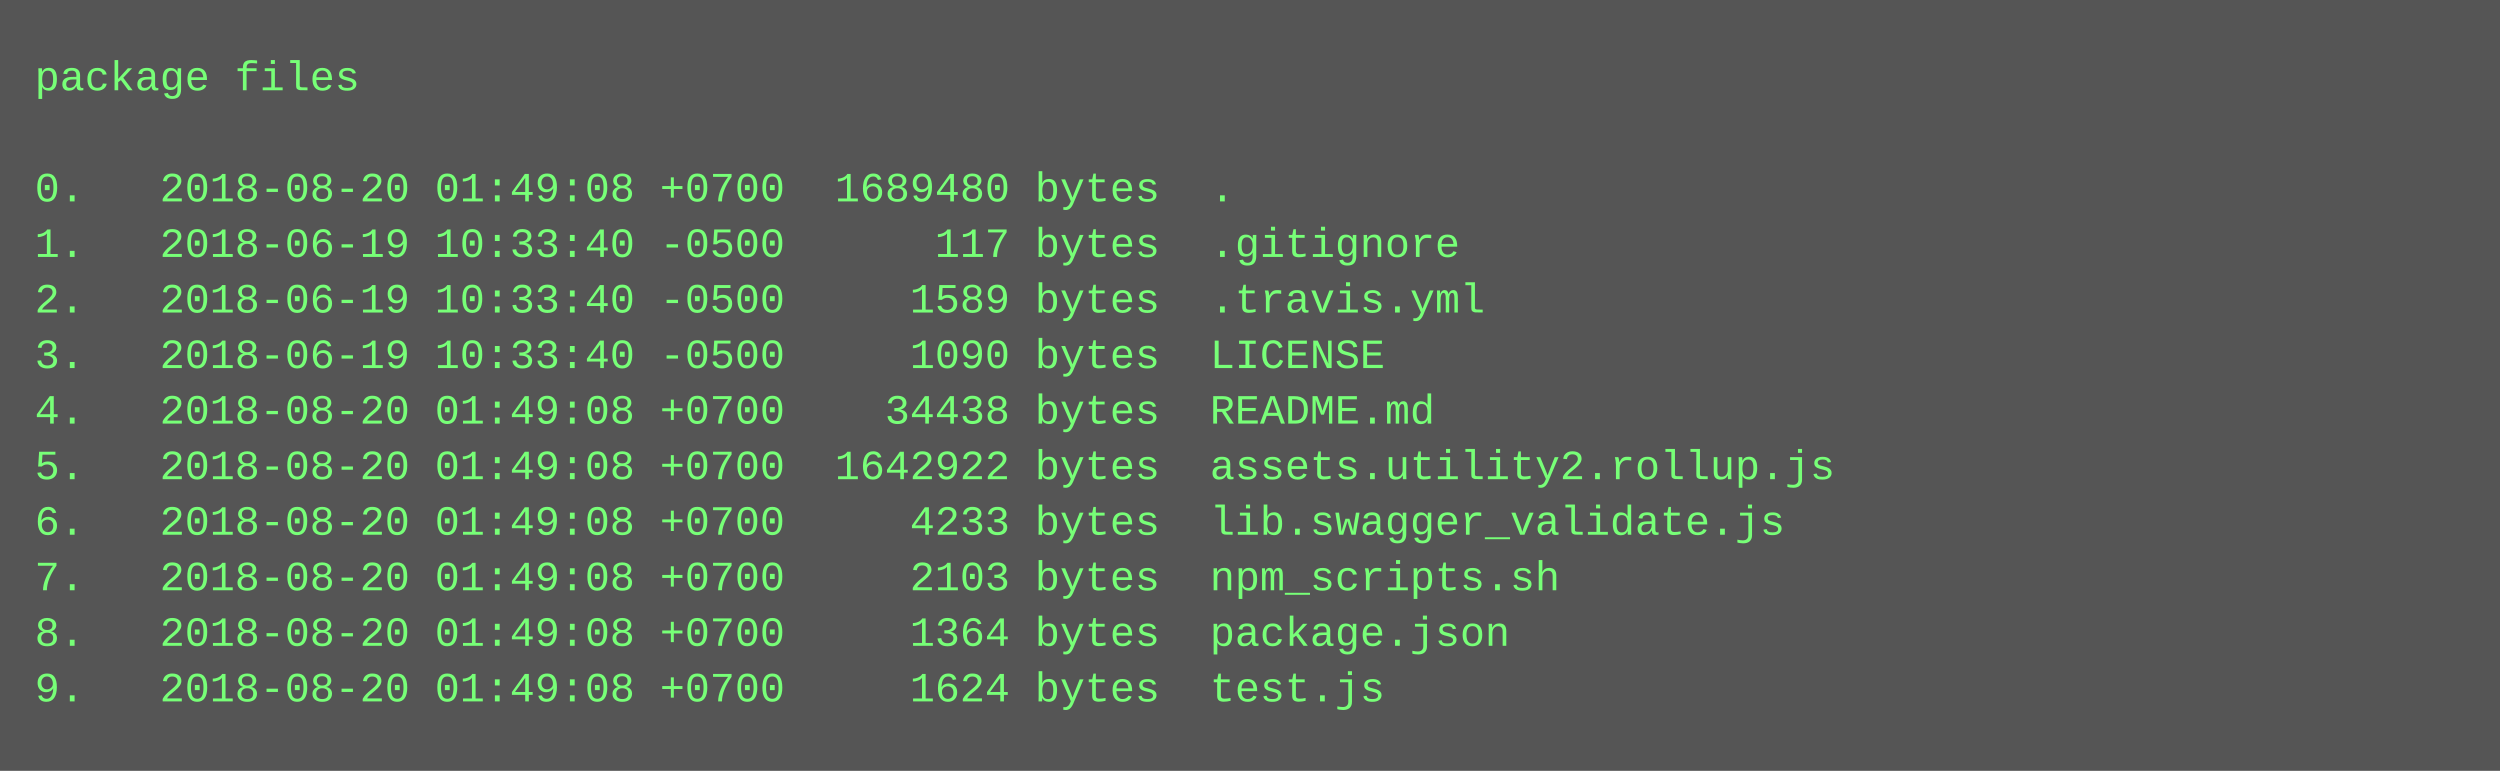
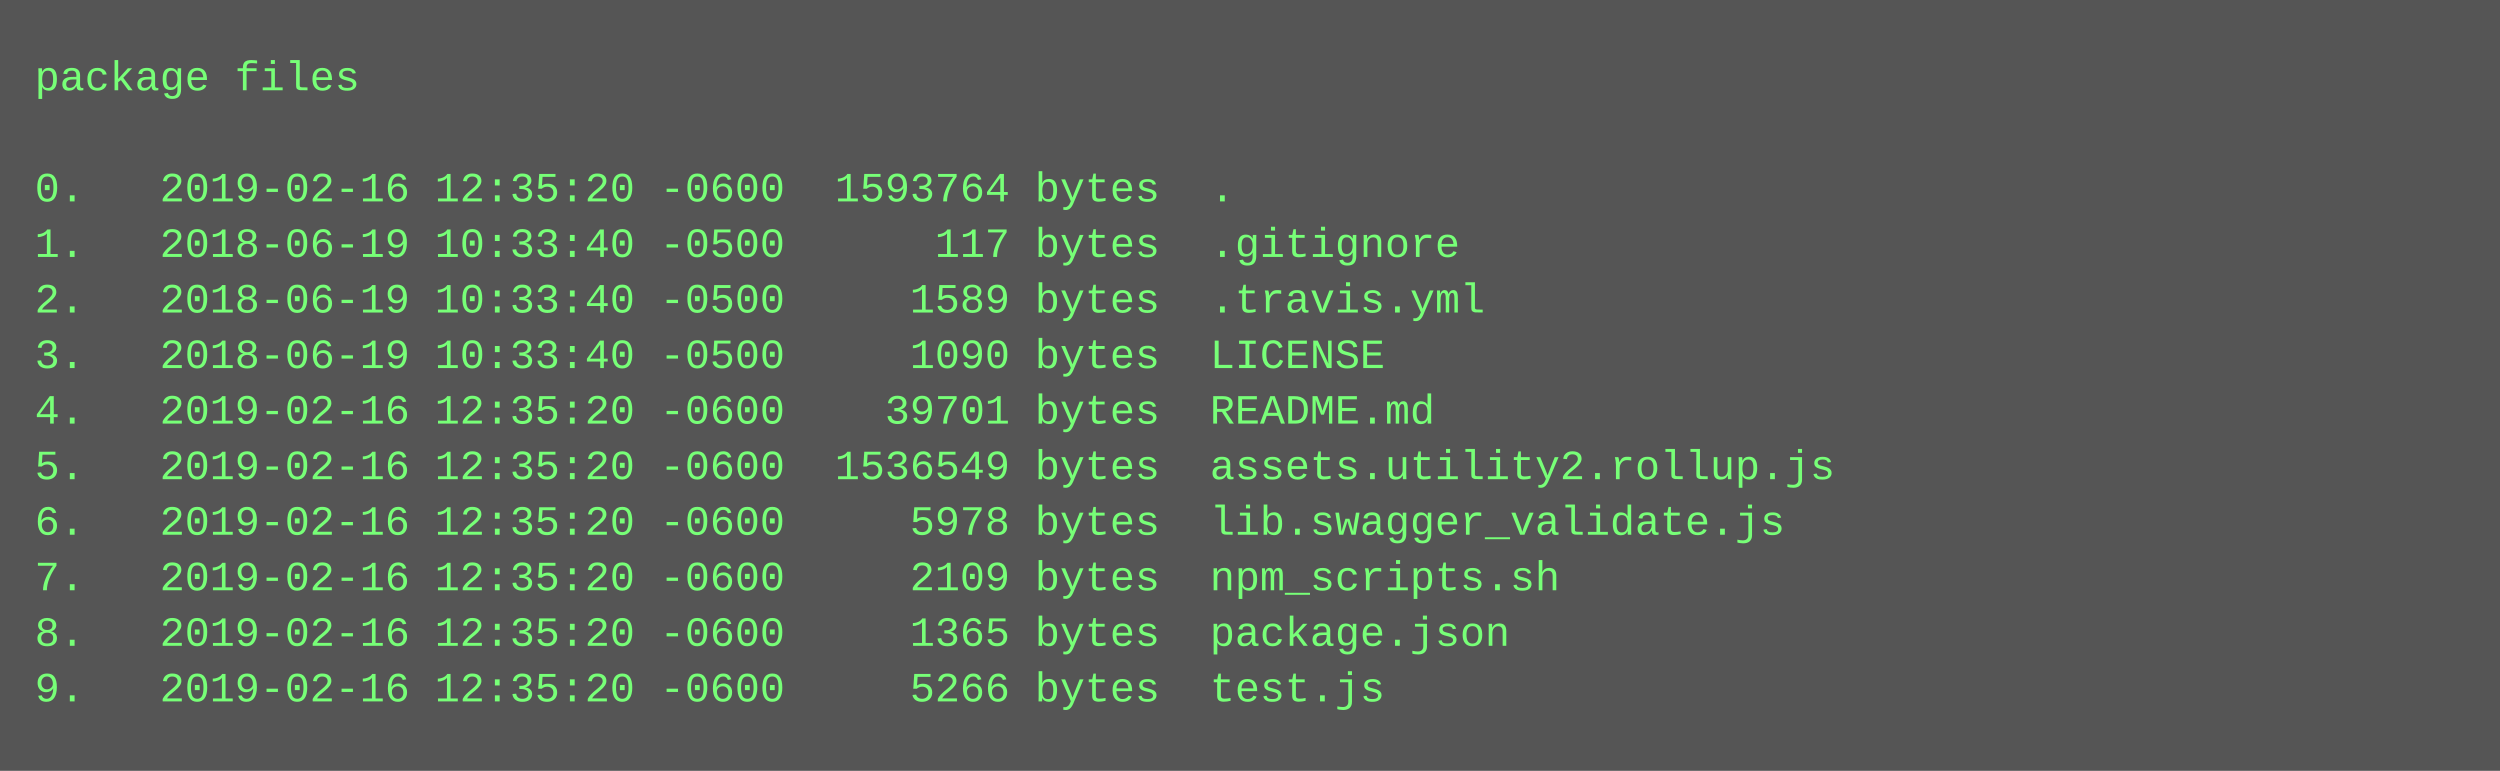
<svg xmlns="http://www.w3.org/2000/svg" height="222" width="720">
  <rect height="222" fill="#555" width="720" />
  <text fill="#7f7" font-family="Courier New" font-size="12" xml:space="preserve">
    <tspan x="10" y="26">package files</tspan>
    <tspan x="10" y="42" />
-     <tspan x="10" y="58">0.   2018-08-20 01:49:08 +0700  1689480 bytes  .</tspan>
+     <tspan x="10" y="58">0.   2019-02-16 12:35:20 -0600  1593764 bytes  .</tspan>
    <tspan x="10" y="74">1.   2018-06-19 10:33:40 -0500      117 bytes  .gitignore</tspan>
    <tspan x="10" y="90">2.   2018-06-19 10:33:40 -0500     1589 bytes  .travis.yml</tspan>
    <tspan x="10" y="106">3.   2018-06-19 10:33:40 -0500     1090 bytes  LICENSE</tspan>
-     <tspan x="10" y="122">4.   2018-08-20 01:49:08 +0700    34438 bytes  README.md</tspan>
-     <tspan x="10" y="138">5.   2018-08-20 01:49:08 +0700  1642922 bytes  assets.utility2.rollup.js</tspan>
-     <tspan x="10" y="154">6.   2018-08-20 01:49:08 +0700     4233 bytes  lib.swagger_validate.js</tspan>
-     <tspan x="10" y="170">7.   2018-08-20 01:49:08 +0700     2103 bytes  npm_scripts.sh</tspan>
-     <tspan x="10" y="186">8.   2018-08-20 01:49:08 +0700     1364 bytes  package.json</tspan>
-     <tspan x="10" y="202">9.   2018-08-20 01:49:08 +0700     1624 bytes  test.js</tspan>
+     <tspan x="10" y="122">4.   2019-02-16 12:35:20 -0600    39701 bytes  README.md</tspan>
+     <tspan x="10" y="138">5.   2019-02-16 12:35:20 -0600  1536549 bytes  assets.utility2.rollup.js</tspan>
+     <tspan x="10" y="154">6.   2019-02-16 12:35:20 -0600     5978 bytes  lib.swagger_validate.js</tspan>
+     <tspan x="10" y="170">7.   2019-02-16 12:35:20 -0600     2109 bytes  npm_scripts.sh</tspan>
+     <tspan x="10" y="186">8.   2019-02-16 12:35:20 -0600     1365 bytes  package.json</tspan>
+     <tspan x="10" y="202">9.   2019-02-16 12:35:20 -0600     5266 bytes  test.js</tspan>
  </text>
</svg>
